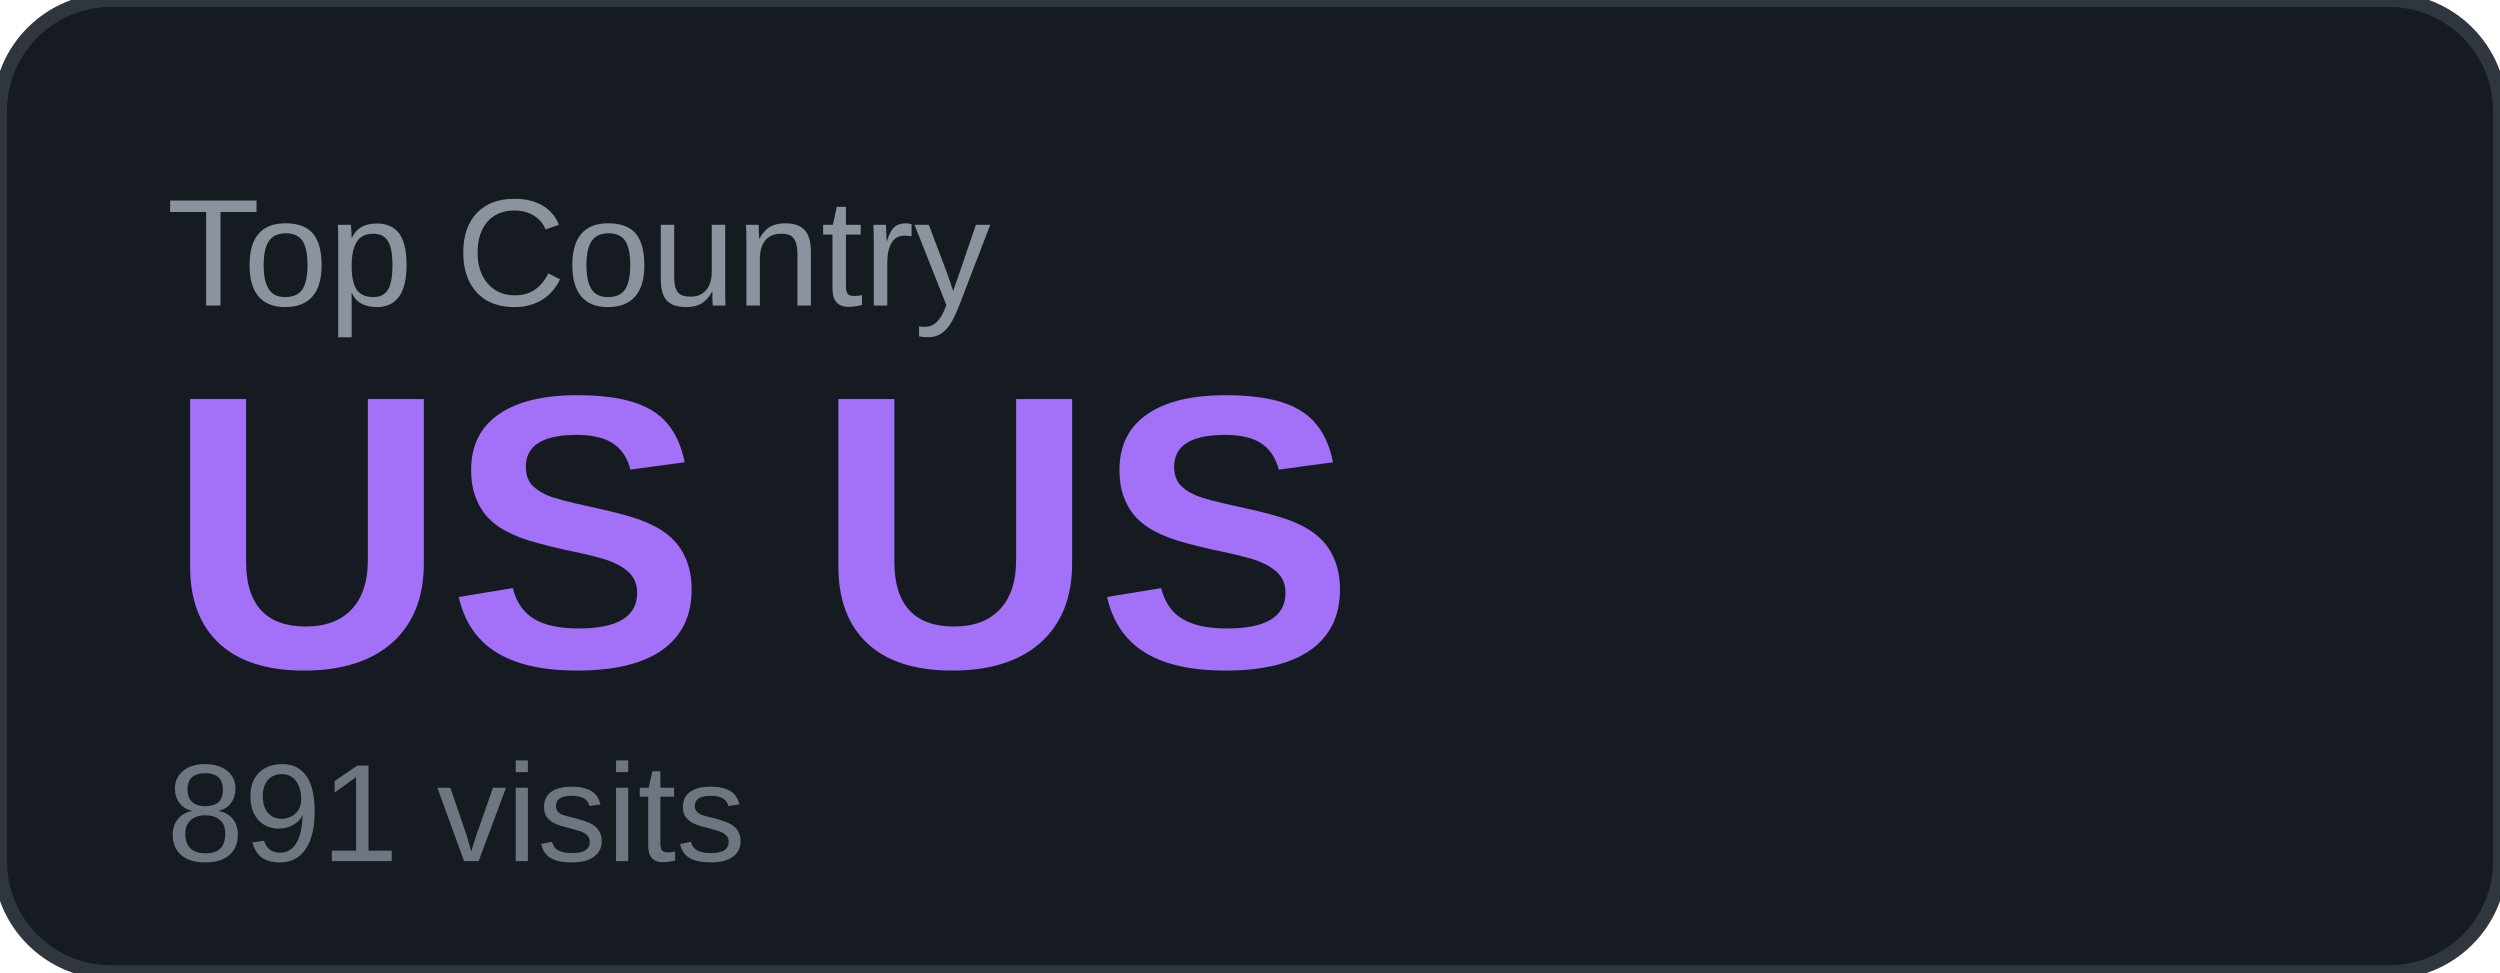
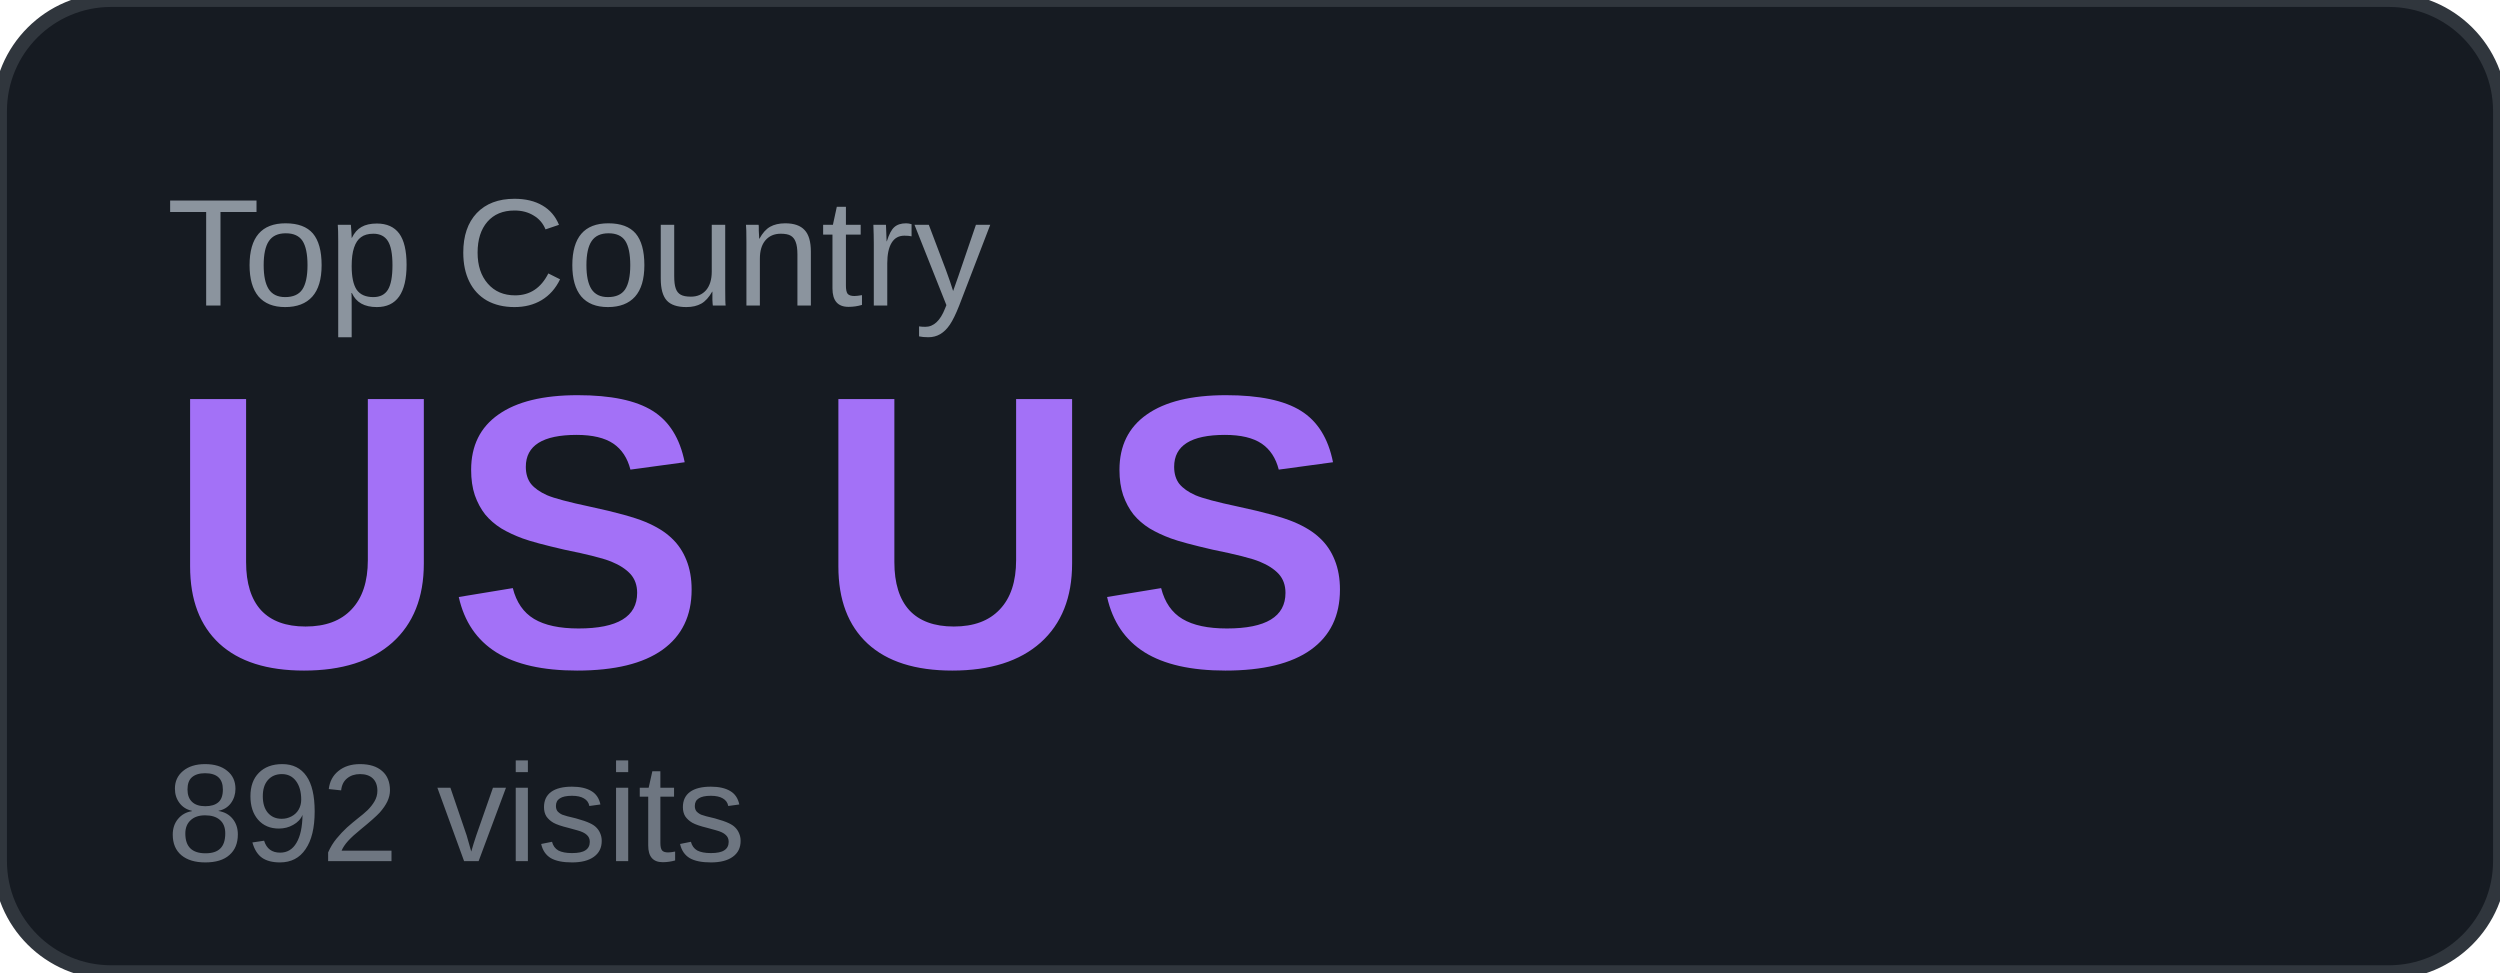
<svg xmlns="http://www.w3.org/2000/svg" width="180" height="70" viewBox="0 0 180 70">
  <rect width="180" height="70" rx="8" fill="#161b22" />
  <rect width="180" height="70" rx="8" fill="none" stroke="#30363d" stroke-width="1" />
  <text x="12" y="22" font-family="Arial, sans-serif" font-size="11" fill="#8b949e" text-transform="uppercase">Top Country</text>
  <text x="12" y="48" font-family="Arial, sans-serif" font-size="28" font-weight="700" fill="#a371f7">US US</text>
-   <text x="12" y="62" font-family="Arial, sans-serif" font-size="10" fill="#6e7681">891 visits</text>
+   <text x="12" y="62" font-family="Arial, sans-serif" font-size="10" fill="#6e7681">892 visits</text>
</svg>
